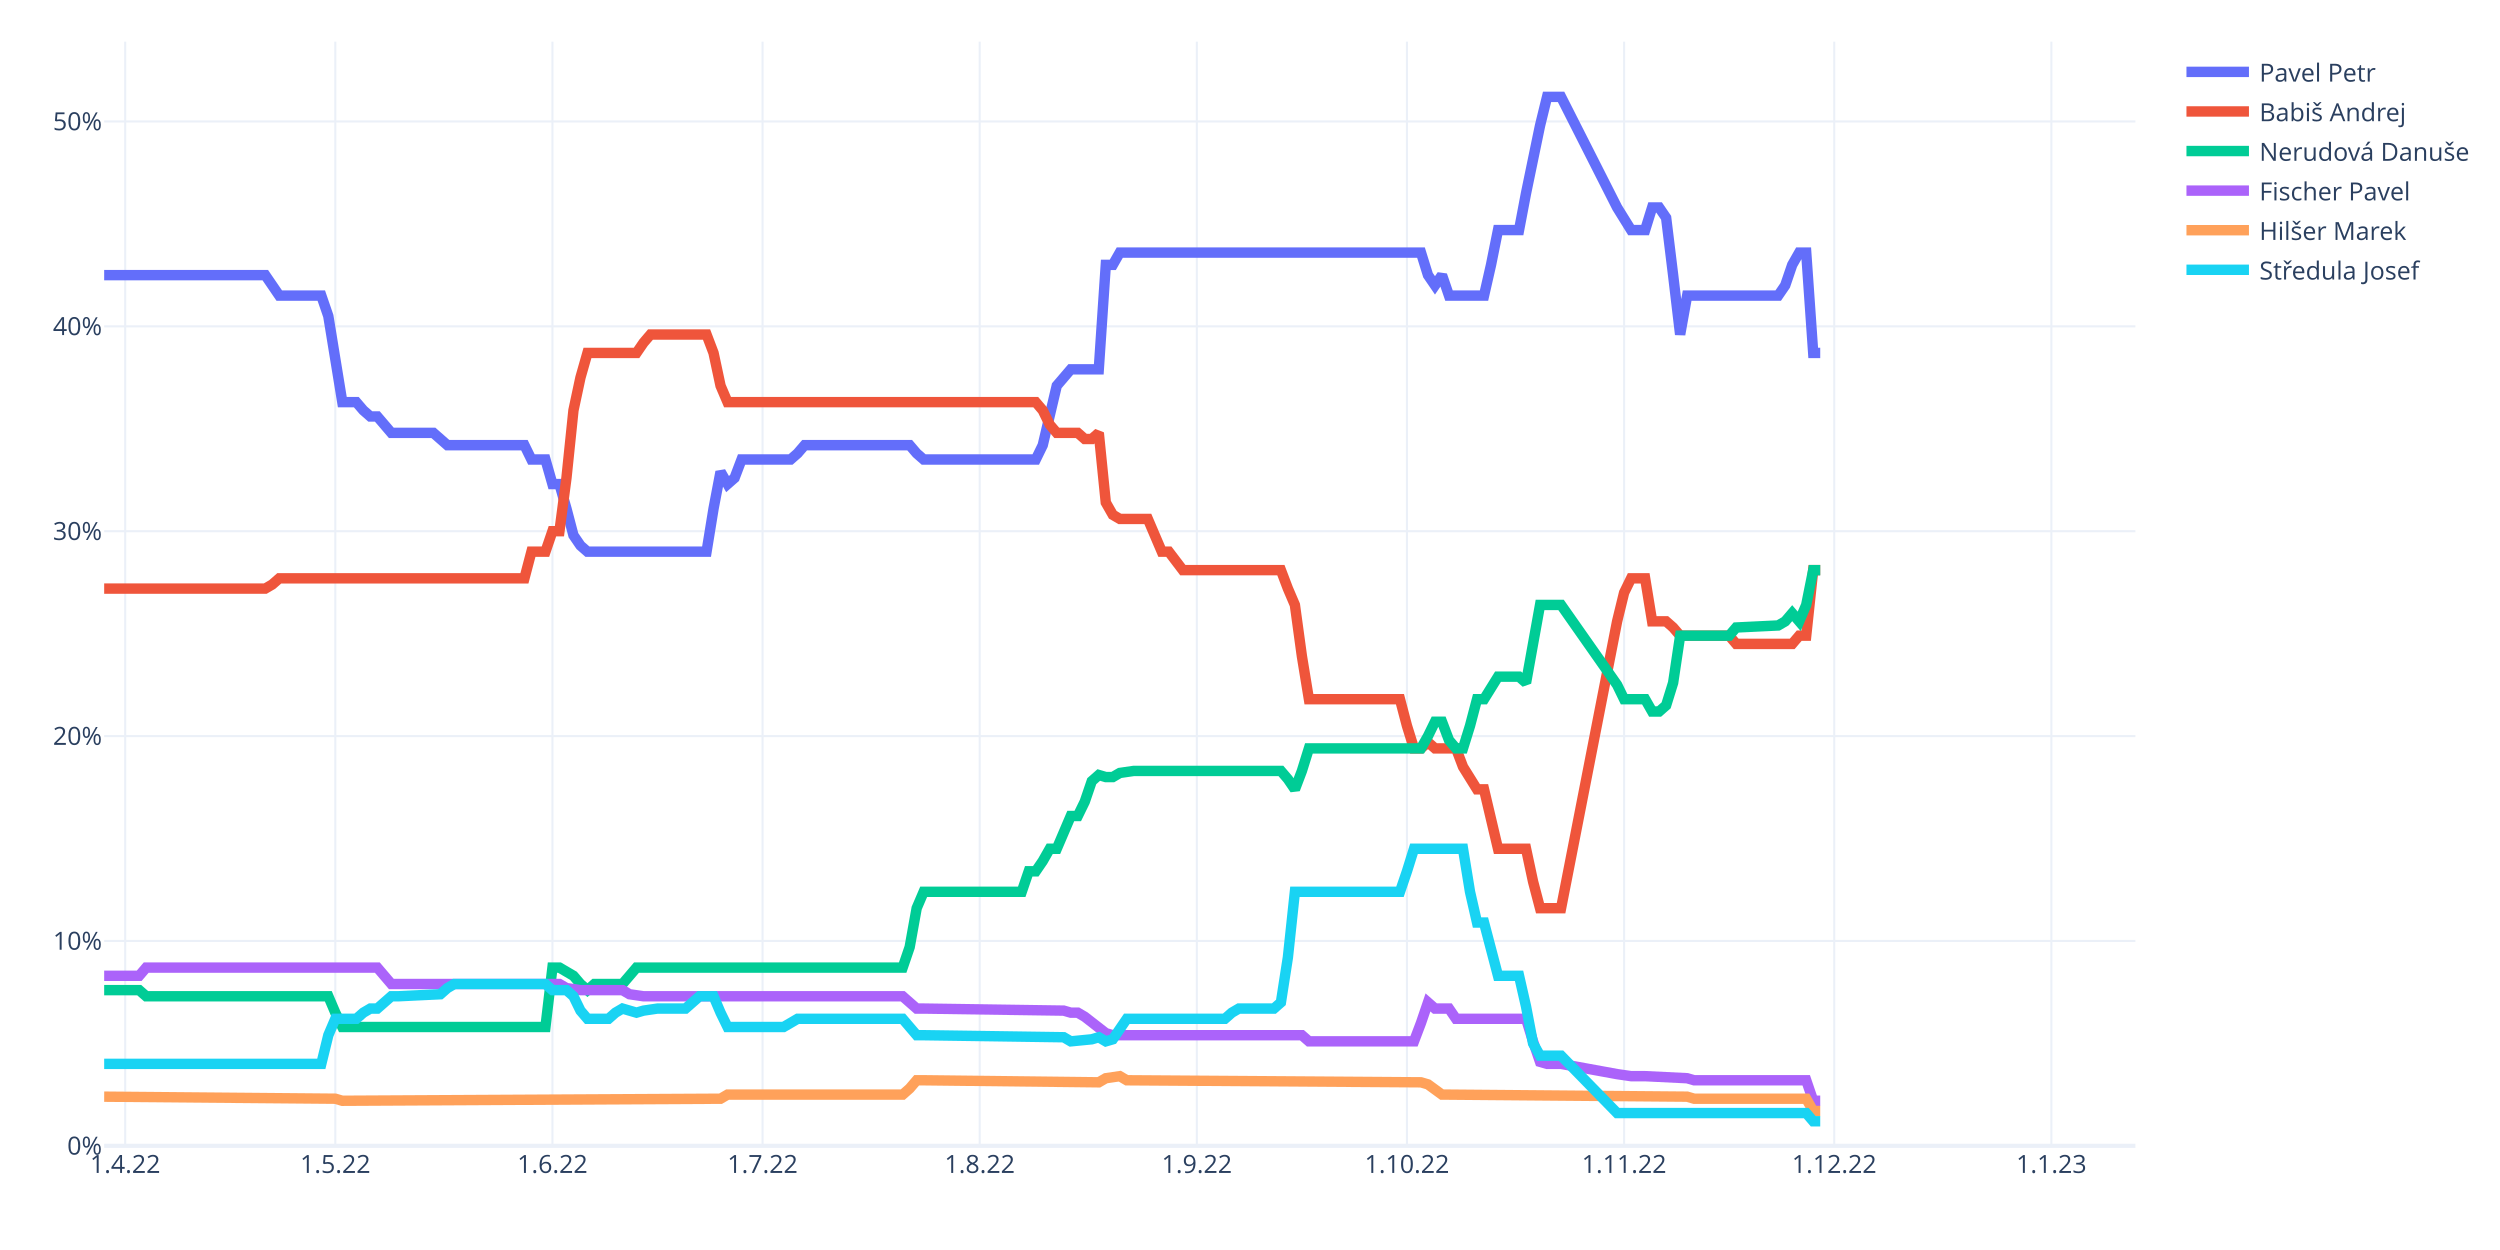
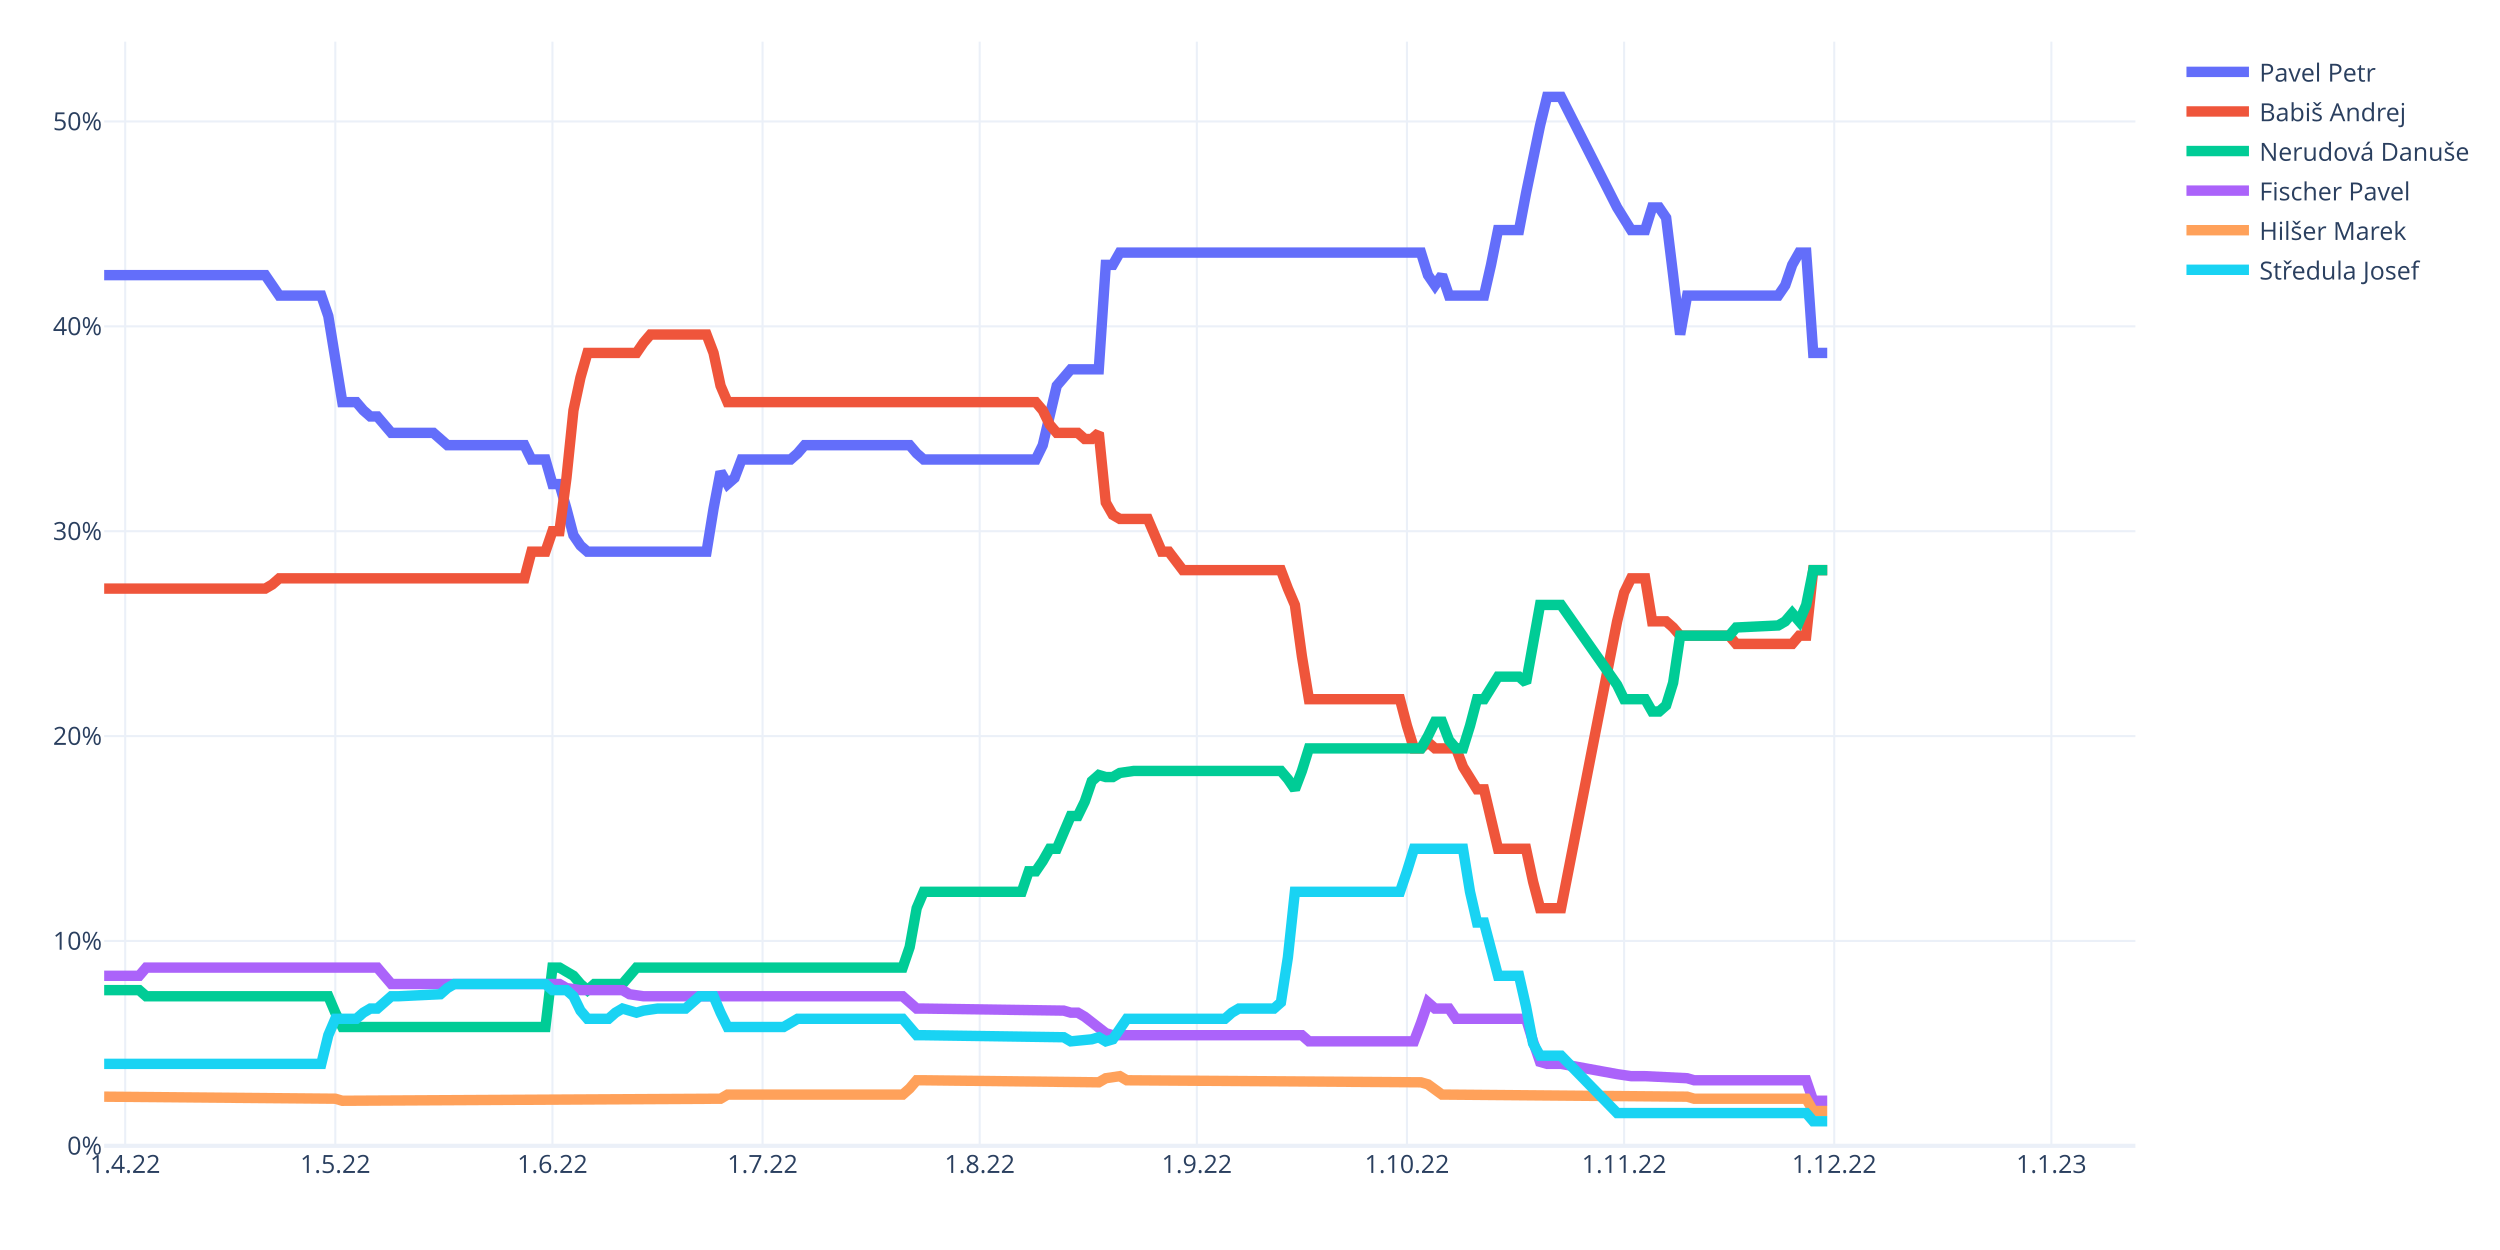
<svg xmlns="http://www.w3.org/2000/svg" class="main-svg" width="1200" height="600" style="" viewBox="0 0 1200 600">
  <rect x="0" y="0" width="1200" height="600" style="fill: rgb(255, 255, 255); fill-opacity: 1;" />
-   <defs id="defs-36e83f">
+   <defs id="defs-f8f6f5">
    <g class="clips">
-       <clipPath id="clip36e83fxyplot" class="plotclip">
+       <clipPath id="clipf8f6f5xyplot" class="plotclip">
        <rect width="975" height="530" />
      </clipPath>
-       <clipPath class="axesclip" id="clip36e83fx">
+       <clipPath class="axesclip" id="clipf8f6f5x">
        <rect x="50" y="0" width="975" height="600" />
      </clipPath>
-       <clipPath class="axesclip" id="clip36e83fy">
+       <clipPath class="axesclip" id="clipf8f6f5y">
        <rect x="0" y="20" width="1200" height="530" />
      </clipPath>
-       <clipPath class="axesclip" id="clip36e83fxy">
+       <clipPath class="axesclip" id="clipf8f6f5xy">
        <rect x="50" y="20" width="975" height="530" />
      </clipPath>
    </g>
    <g class="gradients" />
    <g class="patterns" />
  </defs>
  <g class="bglayer" />
  <g class="layer-below">
    <g class="imagelayer" />
    <g class="shapelayer" />
  </g>
  <g class="cartesianlayer">
    <g class="subplot xy">
      <g class="layer-subplot">
        <g class="shapelayer" />
        <g class="imagelayer" />
      </g>
      <g class="minor-gridlayer">
        <g class="x" />
        <g class="y" />
      </g>
      <g class="gridlayer">
        <g class="x">
          <path class="xgrid crisp" transform="translate(60.09,0)" d="M0,20v530" style="stroke: rgb(235, 240, 248); stroke-opacity: 1; stroke-width: 1px;" />
          <path class="xgrid crisp" transform="translate(160.95,0)" d="M0,20v530" style="stroke: rgb(235, 240, 248); stroke-opacity: 1; stroke-width: 1px;" />
          <path class="xgrid crisp" transform="translate(265.17,0)" d="M0,20v530" style="stroke: rgb(235, 240, 248); stroke-opacity: 1; stroke-width: 1px;" />
          <path class="xgrid crisp" transform="translate(366.03,0)" d="M0,20v530" style="stroke: rgb(235, 240, 248); stroke-opacity: 1; stroke-width: 1px;" />
          <path class="xgrid crisp" transform="translate(470.26,0)" d="M0,20v530" style="stroke: rgb(235, 240, 248); stroke-opacity: 1; stroke-width: 1px;" />
          <path class="xgrid crisp" transform="translate(574.48,0)" d="M0,20v530" style="stroke: rgb(235, 240, 248); stroke-opacity: 1; stroke-width: 1px;" />
          <path class="xgrid crisp" transform="translate(675.34,0)" d="M0,20v530" style="stroke: rgb(235, 240, 248); stroke-opacity: 1; stroke-width: 1px;" />
          <path class="xgrid crisp" transform="translate(779.57,0)" d="M0,20v530" style="stroke: rgb(235, 240, 248); stroke-opacity: 1; stroke-width: 1px;" />
          <path class="xgrid crisp" transform="translate(880.43,0)" d="M0,20v530" style="stroke: rgb(235, 240, 248); stroke-opacity: 1; stroke-width: 1px;" />
          <path class="xgrid crisp" transform="translate(984.66,0)" d="M0,20v530" style="stroke: rgb(235, 240, 248); stroke-opacity: 1; stroke-width: 1px;" />
        </g>
        <g class="y">
          <path class="ygrid crisp" transform="translate(0,451.66)" d="M50,0h975" style="stroke: rgb(235, 240, 248); stroke-opacity: 1; stroke-width: 1px;" />
          <path class="ygrid crisp" transform="translate(0,353.32)" d="M50,0h975" style="stroke: rgb(235, 240, 248); stroke-opacity: 1; stroke-width: 1px;" />
          <path class="ygrid crisp" transform="translate(0,254.98)" d="M50,0h975" style="stroke: rgb(235, 240, 248); stroke-opacity: 1; stroke-width: 1px;" />
          <path class="ygrid crisp" transform="translate(0,156.64)" d="M50,0h975" style="stroke: rgb(235, 240, 248); stroke-opacity: 1; stroke-width: 1px;" />
          <path class="ygrid crisp" transform="translate(0,58.3)" d="M50,0h975" style="stroke: rgb(235, 240, 248); stroke-opacity: 1; stroke-width: 1px;" />
        </g>
      </g>
      <g class="zerolinelayer">
        <path class="yzl zl crisp" transform="translate(0,550)" d="M50,0h975" style="stroke: rgb(235, 240, 248); stroke-opacity: 1; stroke-width: 2px;" />
      </g>
      <path class="xlines-below" />
      <path class="ylines-below" />
      <g class="overlines-below" />
      <g class="xaxislayer-below" />
      <g class="yaxislayer-below" />
      <g class="overaxes-below" />
-       <g class="plot" transform="translate(50,20)" clip-path="url(#clip36e83fxyplot)">
+       <g class="plot" transform="translate(50,20)" clip-path="url(#clipf8f6f5xyplot)">
        <g class="scatterlayer mlayer">
-           <g class="trace scatter trace04741b" style="stroke-miterlimit: 2; opacity: 1;">
-             <g class="fills" />
-             <g class="errorbars" />
-             <g class="lines">
-               <path class="js-line" d="M0,112.06L77.33,112.06L80.69,116.97L84.05,121.89L87.41,121.89L104.22,121.89L107.59,131.72L114.31,173.03L117.67,173.03L121.03,173.03L124.4,176.96L127.76,179.91L131.12,179.91L137.84,187.78L141.21,187.78L158.02,187.78L161.38,190.73L164.74,193.68L168.1,193.68L201.72,193.68L205.09,200.56L211.81,200.56L215.17,212.36L218.53,212.36L221.9,224.16L225.26,236.95L228.62,241.86L231.98,244.81L235.34,244.81L289.14,244.81L292.5,224.16L295.86,206.46L299.22,212.36L302.59,209.41L305.95,200.56L329.48,200.56L332.84,197.61L336.21,193.68L339.57,193.68L386.64,193.68L390,197.61L393.36,200.56L396.72,200.56L447.16,200.56L450.52,193.68L457.24,165.16L460.6,161.23L463.97,157.29L467.33,157.29L477.41,157.29L480.78,107.14L484.14,107.14L487.5,101.24L632.07,101.24L635.43,112.06L638.79,116.97L642.16,112.06L645.52,121.89L648.88,121.89L662.33,121.89L665.69,107.14L669.05,90.42L672.41,90.42L679.14,90.42L682.5,72.72L689.22,40.27L692.59,26.5L699.31,26.5L726.21,79.6L732.93,90.42L739.66,90.42L743.02,79.6L746.38,79.6L749.74,84.52L753.1,112.06L756.47,140.57L759.83,121.89L803.53,121.89L806.9,116.97L810.26,107.14L813.62,101.24L816.98,101.24L820.34,149.42L823.71,149.42" style="vector-effect: non-scaling-stroke; fill: none; stroke: rgb(99, 110, 250); stroke-opacity: 1; stroke-width: 5px; opacity: 1;" />
-             </g>
-             <g class="points" />
-             <g class="text" />
-           </g>
-           <g class="trace scatter trace3edce3" style="stroke-miterlimit: 2; opacity: 1;">
-             <g class="fills" />
-             <g class="errorbars" />
-             <g class="lines">
-               <path class="js-line" d="M0,262.52L77.33,262.52L80.69,260.55L84.05,257.6L87.41,257.6L201.72,257.6L205.09,244.81L211.81,244.81L215.17,234.98L218.53,234.98L221.9,209.41L225.26,176.96L228.62,161.23L231.98,149.42L235.34,149.42L255.52,149.42L258.88,144.51L262.24,140.57L265.6,140.57L289.14,140.57L292.5,149.42L295.86,165.16L299.22,173.03L447.16,173.03L450.52,176.96L453.88,183.84L457.24,187.78L467.33,187.78L470.69,190.73L474.05,190.73L477.41,187.78L480.78,221.21L484.14,227.11L487.5,229.08L490.86,229.08L500.95,229.08L504.31,236.95L507.67,244.81L511.03,244.81L517.76,253.67L521.12,253.67L564.83,253.67L568.19,262.52L571.55,270.38L574.91,294.97L578.28,315.62L581.64,315.62L621.98,315.62L625.34,328.4L628.71,339.22L632.07,339.22L635.43,336.27L638.79,339.22L648.88,339.22L652.24,348.07L658.97,358.89L662.33,358.89L669.05,387.41L672.41,387.41L682.5,387.41L685.86,403.14L689.22,415.93L692.59,415.93L699.31,415.93L726.21,278.25L729.57,264.48L732.93,257.6L739.66,257.6L743.02,278.25L749.74,278.25L753.1,281.2L756.47,285.13L759.83,285.13L780,285.13L783.36,289.07L810.26,289.07L813.62,285.13L816.98,285.13L820.34,253.67L823.71,253.67" style="vector-effect: non-scaling-stroke; fill: none; stroke: rgb(239, 85, 59); stroke-opacity: 1; stroke-width: 5px; opacity: 1;" />
-             </g>
-             <g class="points" />
-             <g class="text" />
-           </g>
-           <g class="trace scatter trace4511a8" style="stroke-miterlimit: 2; opacity: 1;">
-             <g class="fills" />
-             <g class="errorbars" />
-             <g class="lines">
-               <path class="js-line" d="M0,455.26L16.81,455.26L20.17,458.21L107.59,458.21L110.95,466.08L114.31,472.96L117.67,472.96L211.81,472.96L215.17,444.44L218.53,444.44L221.9,446.41L225.26,448.38L228.62,452.31L231.98,455.26L235.34,452.31L248.79,452.31L252.16,448.38L255.52,444.44L258.88,444.44L383.28,444.44L386.64,434.61L390,415.93L393.36,408.06L440.43,408.06L443.79,398.22L447.16,398.22L450.52,393.31L453.88,387.41L457.24,387.41L463.97,371.67L467.33,371.67L470.69,364.79L474.05,354.96L477.41,352L480.78,352.99L484.14,352.99L487.5,351.02L494.22,350.04L497.59,350.04L564.83,350.04L568.19,353.97L571.55,358.89L574.91,350.04L578.28,339.22L581.64,339.22L632.07,339.22L635.43,333.32L638.79,326.44L642.16,326.44L645.52,335.29L648.88,339.22L652.24,339.22L655.6,328.4L658.97,315.62L662.33,315.62L669.05,304.8L672.41,304.8L679.14,304.8L682.5,307.75L689.22,270.38L692.59,270.38L699.31,270.38L726.21,308.74L729.57,315.62L732.93,315.62L739.66,315.62L743.02,321.52L746.38,321.52L749.74,318.57L753.1,307.75L756.47,285.13L780,285.13L783.36,281.2L803.53,280.22L806.9,278.25L810.26,274.32L813.62,278.25L816.98,270.38L820.34,253.67L823.71,253.67" style="vector-effect: non-scaling-stroke; fill: none; stroke: rgb(0, 204, 150); stroke-opacity: 1; stroke-width: 5px; opacity: 1;" />
-             </g>
-             <g class="points" />
-             <g class="text" />
-           </g>
-           <g class="trace scatter trace16af8a" style="stroke-miterlimit: 2; opacity: 1;">
-             <g class="fills" />
-             <g class="errorbars" />
-             <g class="lines">
-               <path class="js-line" d="M0,448.38L16.81,448.38L20.17,444.44L131.12,444.44L134.48,448.38L137.84,452.31L141.21,452.31L218.53,452.31L221.9,454.28L228.62,455.26L231.98,455.26L248.79,455.26L252.16,457.23L258.88,458.21L262.24,458.21L383.28,458.21L386.64,461.16L390,464.11L393.36,464.11L460.6,465.1L463.97,466.08L467.33,466.08L470.69,468.05L480.78,475.91L484.14,476.9L574.91,476.9L578.28,479.85L628.71,479.85L632.07,471L635.43,461.16L638.79,464.11L645.52,464.11L648.88,469.03L682.5,469.03L685.86,479.85L689.22,489.68L692.59,490.66L699.31,490.66L726.21,495.58L732.93,496.56L739.66,496.56L759.83,497.55L763.19,498.53L816.98,498.53L820.34,508.37L823.71,508.37" style="vector-effect: non-scaling-stroke; fill: none; stroke: rgb(171, 99, 250); stroke-opacity: 1; stroke-width: 5px; opacity: 1;" />
-             </g>
-             <g class="points" />
-             <g class="text" />
-           </g>
-           <g class="trace scatter tracef1a06a" style="stroke-miterlimit: 2; opacity: 1;">
-             <g class="fills" />
-             <g class="errorbars" />
-             <g class="lines">
-               <path class="js-line" d="M0,506.4L110.95,507.38L114.31,508.37L295.86,507.38L299.22,505.42L383.28,505.42L386.64,502.46L390,498.53L393.36,498.53L477.41,499.51L480.78,497.55L487.5,496.56L490.86,498.53L632.07,499.51L635.43,500.5L642.16,505.42L645.52,505.42L759.83,506.4L763.19,507.38L816.98,507.38L820.34,513.28L823.71,513.28" style="vector-effect: non-scaling-stroke; fill: none; stroke: rgb(255, 161, 90); stroke-opacity: 1; stroke-width: 5px; opacity: 1;" />
-             </g>
-             <g class="points" />
-             <g class="text" />
-           </g>
-           <g class="trace scatter trace38b937" style="stroke-miterlimit: 2; opacity: 1;">
-             <g class="fills" />
-             <g class="errorbars" />
-             <g class="lines">
-               <path class="js-line" d="M0,490.66L104.22,490.66L107.59,476.9L110.95,469.03L114.31,469.03L121.03,469.03L124.4,466.08L127.76,464.11L131.12,464.11L137.84,458.21L141.21,458.21L161.38,457.23L164.74,454.28L168.1,452.31L171.47,452.31L211.81,452.31L215.17,455.26L221.9,455.26L225.26,458.21L228.62,465.1L231.98,469.03L242.07,469.03L245.43,466.08L248.79,464.11L252.16,465.1L255.52,466.08L258.88,465.1L265.6,464.11L268.97,464.11L279.05,464.11L282.41,461.16L285.78,458.21L289.14,458.21L292.5,458.21L295.86,466.08L299.22,472.96L302.59,472.96L326.12,472.96L329.48,471L332.84,469.03L336.21,469.03L383.28,469.03L386.64,472.96L390,476.9L393.36,476.9L460.6,477.88L463.97,479.85L474.05,478.86L477.41,477.88L480.78,479.85L484.14,478.86L490.86,469.03L494.22,469.03L537.93,469.03L541.29,466.08L544.66,464.11L548.02,464.11L561.47,464.11L564.83,461.16L568.19,439.53L571.55,408.06L621.98,408.06L625.34,398.22L628.71,387.41L632.07,387.41L652.24,387.41L655.6,408.06L658.97,422.81L662.33,422.81L669.05,448.38L672.41,448.38L679.14,448.38L682.5,463.13L685.86,480.83L689.22,486.73L699.31,486.73L726.21,514.27L816.98,514.27L820.34,518.2L823.71,518.2" style="vector-effect: non-scaling-stroke; fill: none; stroke: rgb(25, 211, 243); stroke-opacity: 1; stroke-width: 5px; opacity: 1;" />
+           <g class="trace scatter traced6caf2" style="stroke-miterlimit: 2; opacity: 1;">
+             <g class="fills" />
+             <g class="errorbars" />
+             <g class="lines">
+               <path class="js-line" d="M0,112.06L77.33,112.06L80.69,116.97L84.05,121.89L87.41,121.89L104.22,121.89L107.59,131.72L114.31,173.03L117.67,173.03L121.03,173.03L124.4,176.96L127.76,179.91L131.12,179.91L137.84,187.78L141.21,187.78L158.02,187.78L161.38,190.73L164.74,193.68L168.1,193.68L201.72,193.68L205.09,200.56L211.81,200.56L215.17,212.36L218.53,212.36L221.9,224.16L225.26,236.95L228.62,241.86L231.98,244.81L235.34,244.81L289.14,244.81L292.5,224.16L295.86,206.46L299.22,212.36L302.59,209.41L305.95,200.56L329.48,200.56L332.84,197.61L336.21,193.68L339.57,193.68L386.64,193.68L390,197.61L393.36,200.56L396.72,200.56L447.16,200.56L450.52,193.68L457.24,165.16L460.6,161.23L463.97,157.29L467.33,157.29L477.41,157.29L480.78,107.14L484.14,107.14L487.5,101.24L632.07,101.24L635.43,112.06L638.79,116.97L642.16,112.06L645.52,121.89L648.88,121.89L662.33,121.89L665.69,107.14L669.05,90.42L672.41,90.42L679.14,90.42L682.5,72.72L689.22,40.27L692.59,26.5L699.31,26.5L726.21,79.6L732.93,90.42L739.66,90.42L743.02,79.6L746.38,79.6L749.74,84.52L753.1,112.06L756.47,140.57L759.83,121.89L803.53,121.89L806.9,116.97L810.26,107.14L813.62,101.24L816.98,101.24L820.34,149.42L827.07,149.42" style="vector-effect: non-scaling-stroke; fill: none; stroke: rgb(99, 110, 250); stroke-opacity: 1; stroke-width: 5px; opacity: 1;" />
+             </g>
+             <g class="points" />
+             <g class="text" />
+           </g>
+           <g class="trace scatter trace9be5e3" style="stroke-miterlimit: 2; opacity: 1;">
+             <g class="fills" />
+             <g class="errorbars" />
+             <g class="lines">
+               <path class="js-line" d="M0,262.52L77.33,262.52L80.69,260.55L84.05,257.6L87.41,257.6L201.72,257.6L205.09,244.81L211.81,244.81L215.17,234.98L218.53,234.98L221.9,209.41L225.26,176.96L228.62,161.23L231.98,149.42L235.34,149.42L255.52,149.42L258.88,144.51L262.24,140.57L265.6,140.57L289.14,140.57L292.5,149.42L295.86,165.16L299.22,173.03L447.16,173.03L450.52,176.96L453.88,183.84L457.24,187.78L467.33,187.78L470.69,190.73L474.05,190.73L477.41,187.78L480.78,221.21L484.14,227.11L487.5,229.08L490.86,229.08L500.95,229.08L504.31,236.95L507.67,244.81L511.03,244.81L517.76,253.67L521.12,253.67L564.83,253.67L568.19,262.52L571.55,270.38L574.91,294.97L578.28,315.62L581.64,315.62L621.98,315.62L625.34,328.4L628.71,339.22L632.07,339.22L635.43,336.27L638.79,339.22L648.88,339.22L652.24,348.07L658.97,358.89L662.33,358.89L669.05,387.41L672.41,387.41L682.5,387.41L685.86,403.14L689.22,415.93L692.59,415.93L699.31,415.93L726.21,278.25L729.57,264.48L732.93,257.6L739.66,257.6L743.02,278.25L749.74,278.25L753.1,281.2L756.47,285.13L759.83,285.13L780,285.13L783.36,289.07L810.26,289.07L813.62,285.13L816.98,285.13L820.34,253.67L827.07,253.67" style="vector-effect: non-scaling-stroke; fill: none; stroke: rgb(239, 85, 59); stroke-opacity: 1; stroke-width: 5px; opacity: 1;" />
+             </g>
+             <g class="points" />
+             <g class="text" />
+           </g>
+           <g class="trace scatter tracee16fb0" style="stroke-miterlimit: 2; opacity: 1;">
+             <g class="fills" />
+             <g class="errorbars" />
+             <g class="lines">
+               <path class="js-line" d="M0,455.26L16.81,455.26L20.17,458.21L107.59,458.21L110.95,466.08L114.31,472.96L117.67,472.96L211.81,472.96L215.17,444.44L218.53,444.44L221.9,446.41L225.26,448.38L228.62,452.31L231.98,455.26L235.34,452.31L248.79,452.31L252.16,448.38L255.52,444.44L258.88,444.44L383.28,444.44L386.64,434.61L390,415.93L393.36,408.06L440.43,408.06L443.79,398.22L447.16,398.22L450.52,393.31L453.88,387.41L457.24,387.41L463.97,371.67L467.33,371.67L470.69,364.79L474.05,354.96L477.41,352L480.78,352.99L484.14,352.99L487.5,351.02L494.22,350.04L497.59,350.04L564.83,350.04L568.19,353.97L571.55,358.89L574.91,350.04L578.28,339.22L581.64,339.22L632.07,339.22L635.43,333.32L638.79,326.44L642.16,326.44L645.52,335.29L648.88,339.22L652.24,339.22L655.6,328.4L658.97,315.62L662.33,315.62L669.05,304.8L672.41,304.8L679.14,304.8L682.5,307.75L689.22,270.38L692.59,270.38L699.31,270.38L726.21,308.74L729.57,315.62L732.93,315.62L739.66,315.62L743.02,321.52L746.38,321.52L749.74,318.57L753.1,307.75L756.47,285.13L780,285.13L783.36,281.2L803.53,280.22L806.9,278.25L810.26,274.32L813.62,278.25L816.98,270.38L820.34,253.67L827.07,253.67" style="vector-effect: non-scaling-stroke; fill: none; stroke: rgb(0, 204, 150); stroke-opacity: 1; stroke-width: 5px; opacity: 1;" />
+             </g>
+             <g class="points" />
+             <g class="text" />
+           </g>
+           <g class="trace scatter trace58de40" style="stroke-miterlimit: 2; opacity: 1;">
+             <g class="fills" />
+             <g class="errorbars" />
+             <g class="lines">
+               <path class="js-line" d="M0,448.38L16.81,448.38L20.17,444.44L131.12,444.44L134.48,448.38L137.84,452.31L141.21,452.31L218.53,452.31L221.9,454.28L228.62,455.26L231.98,455.26L248.79,455.26L252.16,457.23L258.88,458.21L262.24,458.21L383.28,458.21L386.64,461.16L390,464.11L393.36,464.11L460.6,465.1L463.97,466.08L467.33,466.08L470.69,468.05L480.78,475.91L484.14,476.9L574.91,476.9L578.28,479.85L628.71,479.85L632.07,471L635.43,461.16L638.79,464.11L645.52,464.11L648.88,469.03L682.5,469.03L685.86,479.85L689.22,489.68L692.59,490.66L699.31,490.66L726.21,495.58L732.93,496.56L739.66,496.56L759.83,497.55L763.19,498.53L816.98,498.53L820.34,508.37L827.07,508.37" style="vector-effect: non-scaling-stroke; fill: none; stroke: rgb(171, 99, 250); stroke-opacity: 1; stroke-width: 5px; opacity: 1;" />
+             </g>
+             <g class="points" />
+             <g class="text" />
+           </g>
+           <g class="trace scatter trace77f496" style="stroke-miterlimit: 2; opacity: 1;">
+             <g class="fills" />
+             <g class="errorbars" />
+             <g class="lines">
+               <path class="js-line" d="M0,506.4L110.95,507.38L114.31,508.37L295.86,507.38L299.22,505.42L383.28,505.42L386.64,502.46L390,498.53L393.36,498.53L477.41,499.51L480.78,497.55L487.5,496.56L490.86,498.53L632.07,499.51L635.43,500.5L642.16,505.42L645.52,505.42L759.83,506.4L763.19,507.38L816.98,507.38L820.34,513.28L827.07,513.28" style="vector-effect: non-scaling-stroke; fill: none; stroke: rgb(255, 161, 90); stroke-opacity: 1; stroke-width: 5px; opacity: 1;" />
+             </g>
+             <g class="points" />
+             <g class="text" />
+           </g>
+           <g class="trace scatter traced6fad5" style="stroke-miterlimit: 2; opacity: 1;">
+             <g class="fills" />
+             <g class="errorbars" />
+             <g class="lines">
+               <path class="js-line" d="M0,490.66L104.22,490.66L107.59,476.9L110.95,469.03L114.31,469.03L121.03,469.03L124.4,466.08L127.76,464.11L131.12,464.11L137.84,458.21L141.21,458.21L161.38,457.23L164.74,454.28L168.1,452.31L171.47,452.31L211.81,452.31L215.17,455.26L221.9,455.26L225.26,458.21L228.62,465.1L231.98,469.03L242.07,469.03L245.43,466.08L248.79,464.11L252.16,465.1L255.52,466.08L258.88,465.1L265.6,464.11L268.97,464.11L279.05,464.11L282.41,461.16L285.78,458.21L289.14,458.21L292.5,458.21L295.86,466.08L299.22,472.96L302.59,472.96L326.12,472.96L329.48,471L332.84,469.03L336.21,469.03L383.28,469.03L386.64,472.96L390,476.9L393.36,476.9L460.6,477.88L463.97,479.85L474.05,478.86L477.41,477.88L480.78,479.85L484.14,478.86L490.86,469.03L494.22,469.03L537.93,469.03L541.29,466.08L544.66,464.11L548.02,464.11L561.47,464.11L564.83,461.16L568.19,439.53L571.55,408.06L621.98,408.06L625.34,398.22L628.71,387.41L632.07,387.41L652.24,387.41L655.6,408.06L658.97,422.81L662.33,422.81L669.05,448.38L672.41,448.38L679.14,448.38L682.5,463.13L685.86,480.83L689.22,486.73L699.31,486.73L726.21,514.27L816.98,514.27L820.34,518.2L827.07,518.2" style="vector-effect: non-scaling-stroke; fill: none; stroke: rgb(25, 211, 243); stroke-opacity: 1; stroke-width: 5px; opacity: 1;" />
            </g>
            <g class="points" />
            <g class="text" />
          </g>
        </g>
      </g>
      <g class="overplot" />
      <path class="xlines-above crisp" d="M0,0" style="fill: none;" />
      <path class="ylines-above crisp" d="M0,0" style="fill: none;" />
      <g class="overlines-above" />
      <g class="xaxislayer-above">
        <g class="xtick">
          <text text-anchor="middle" x="0" y="563" transform="translate(60.09,0)" style="font-family: 'Open Sans', verdana, arial, sans-serif; font-size: 12px; fill: rgb(42, 63, 95); fill-opacity: 1; white-space: pre; opacity: 1;">1.4.22</text>
        </g>
        <g class="xtick">
          <text text-anchor="middle" x="0" y="563" style="font-family: 'Open Sans', verdana, arial, sans-serif; font-size: 12px; fill: rgb(42, 63, 95); fill-opacity: 1; white-space: pre; opacity: 1;" transform="translate(160.95,0)">1.5.22</text>
        </g>
        <g class="xtick">
          <text text-anchor="middle" x="0" y="563" style="font-family: 'Open Sans', verdana, arial, sans-serif; font-size: 12px; fill: rgb(42, 63, 95); fill-opacity: 1; white-space: pre; opacity: 1;" transform="translate(265.17,0)">1.6.22</text>
        </g>
        <g class="xtick">
          <text text-anchor="middle" x="0" y="563" style="font-family: 'Open Sans', verdana, arial, sans-serif; font-size: 12px; fill: rgb(42, 63, 95); fill-opacity: 1; white-space: pre; opacity: 1;" transform="translate(366.03,0)">1.7.22</text>
        </g>
        <g class="xtick">
          <text text-anchor="middle" x="0" y="563" style="font-family: 'Open Sans', verdana, arial, sans-serif; font-size: 12px; fill: rgb(42, 63, 95); fill-opacity: 1; white-space: pre; opacity: 1;" transform="translate(470.26,0)">1.8.22</text>
        </g>
        <g class="xtick">
          <text text-anchor="middle" x="0" y="563" style="font-family: 'Open Sans', verdana, arial, sans-serif; font-size: 12px; fill: rgb(42, 63, 95); fill-opacity: 1; white-space: pre; opacity: 1;" transform="translate(574.48,0)">1.9.22</text>
        </g>
        <g class="xtick">
          <text text-anchor="middle" x="0" y="563" style="font-family: 'Open Sans', verdana, arial, sans-serif; font-size: 12px; fill: rgb(42, 63, 95); fill-opacity: 1; white-space: pre; opacity: 1;" transform="translate(675.34,0)">1.10.22</text>
        </g>
        <g class="xtick">
          <text text-anchor="middle" x="0" y="563" style="font-family: 'Open Sans', verdana, arial, sans-serif; font-size: 12px; fill: rgb(42, 63, 95); fill-opacity: 1; white-space: pre; opacity: 1;" transform="translate(779.57,0)">1.11.22</text>
        </g>
        <g class="xtick">
          <text text-anchor="middle" x="0" y="563" style="font-family: 'Open Sans', verdana, arial, sans-serif; font-size: 12px; fill: rgb(42, 63, 95); fill-opacity: 1; white-space: pre; opacity: 1;" transform="translate(880.43,0)">1.12.22</text>
        </g>
        <g class="xtick">
          <text text-anchor="middle" x="0" y="563" style="font-family: 'Open Sans', verdana, arial, sans-serif; font-size: 12px; fill: rgb(42, 63, 95); fill-opacity: 1; white-space: pre; opacity: 1;" transform="translate(984.66,0)">1.1.23</text>
        </g>
      </g>
      <g class="yaxislayer-above">
        <g class="ytick">
          <text text-anchor="end" x="49" y="4.2" transform="translate(0,550)" style="font-family: 'Open Sans', verdana, arial, sans-serif; font-size: 12px; fill: rgb(42, 63, 95); fill-opacity: 1; white-space: pre; opacity: 1;">0%</text>
        </g>
        <g class="ytick">
          <text text-anchor="end" x="49" y="4.2" style="font-family: 'Open Sans', verdana, arial, sans-serif; font-size: 12px; fill: rgb(42, 63, 95); fill-opacity: 1; white-space: pre; opacity: 1;" transform="translate(0,451.66)">10%</text>
        </g>
        <g class="ytick">
          <text text-anchor="end" x="49" y="4.2" style="font-family: 'Open Sans', verdana, arial, sans-serif; font-size: 12px; fill: rgb(42, 63, 95); fill-opacity: 1; white-space: pre; opacity: 1;" transform="translate(0,353.32)">20%</text>
        </g>
        <g class="ytick">
          <text text-anchor="end" x="49" y="4.2" style="font-family: 'Open Sans', verdana, arial, sans-serif; font-size: 12px; fill: rgb(42, 63, 95); fill-opacity: 1; white-space: pre; opacity: 1;" transform="translate(0,254.98)">30%</text>
        </g>
        <g class="ytick">
          <text text-anchor="end" x="49" y="4.2" style="font-family: 'Open Sans', verdana, arial, sans-serif; font-size: 12px; fill: rgb(42, 63, 95); fill-opacity: 1; white-space: pre; opacity: 1;" transform="translate(0,156.64)">40%</text>
        </g>
        <g class="ytick">
          <text text-anchor="end" x="49" y="4.2" style="font-family: 'Open Sans', verdana, arial, sans-serif; font-size: 12px; fill: rgb(42, 63, 95); fill-opacity: 1; white-space: pre; opacity: 1;" transform="translate(0,58.3)">50%</text>
        </g>
      </g>
      <g class="overaxes-above" />
    </g>
  </g>
  <g class="polarlayer" />
  <g class="smithlayer" />
  <g class="ternarylayer" />
  <g class="geolayer" />
  <g class="funnelarealayer" />
  <g class="pielayer" />
  <g class="iciclelayer" />
  <g class="treemaplayer" />
  <g class="sunburstlayer" />
  <g class="glimages" />
-   <defs id="topdefs-36e83f">
+   <defs id="topdefs-f8f6f5">
    <g class="clips" />
-     <clipPath id="legend36e83f">
+     <clipPath id="legendf8f6f5">
      <rect width="143" height="124" x="0" y="0" />
    </clipPath>
  </defs>
  <g class="layer-above">
    <g class="imagelayer" />
    <g class="shapelayer" />
  </g>
  <g class="infolayer">
    <g class="legend" pointer-events="all" transform="translate(1044.5,20)">
      <rect class="bg" shape-rendering="crispEdges" style="stroke: rgb(68, 68, 68); stroke-opacity: 1; fill: rgb(255, 255, 255); fill-opacity: 1; stroke-width: 0px;" width="143" height="124" x="0" y="0" />
-       <g class="scrollbox" transform="" clip-path="url(#legend36e83f)">
+       <g class="scrollbox" transform="" clip-path="url(#legendf8f6f5)">
        <g class="groups">
          <g class="traces" transform="translate(0,14.5)" style="opacity: 1;">
            <text class="legendtext" text-anchor="start" x="40" y="4.68" style="font-family: 'Open Sans', verdana, arial, sans-serif; font-size: 12px; fill: rgb(42, 63, 95); fill-opacity: 1; white-space: pre;">Pavel Petr</text>
            <g class="layers" style="opacity: 1;">
              <g class="legendfill" />
              <g class="legendlines">
                <path class="js-line" d="M5,0h30" style="fill: none; stroke: rgb(99, 110, 250); stroke-opacity: 1; stroke-width: 5px;" />
              </g>
              <g class="legendsymbols">
                <g class="legendpoints" />
              </g>
            </g>
            <rect class="legendtoggle" x="0" y="-9.5" width="137.062" height="19" style="fill: rgb(0, 0, 0); fill-opacity: 0;" />
          </g>
          <g class="traces" transform="translate(0,33.5)" style="opacity: 1;">
            <text class="legendtext" text-anchor="start" x="40" y="4.68" style="font-family: 'Open Sans', verdana, arial, sans-serif; font-size: 12px; fill: rgb(42, 63, 95); fill-opacity: 1; white-space: pre;">Babiš Andrej</text>
            <g class="layers" style="opacity: 1;">
              <g class="legendfill" />
              <g class="legendlines">
                <path class="js-line" d="M5,0h30" style="fill: none; stroke: rgb(239, 85, 59); stroke-opacity: 1; stroke-width: 5px;" />
              </g>
              <g class="legendsymbols">
                <g class="legendpoints" />
              </g>
            </g>
            <rect class="legendtoggle" x="0" y="-9.5" width="137.062" height="19" style="fill: rgb(0, 0, 0); fill-opacity: 0;" />
          </g>
          <g class="traces" transform="translate(0,52.5)" style="opacity: 1;">
            <text class="legendtext" text-anchor="start" x="40" y="4.68" style="font-family: 'Open Sans', verdana, arial, sans-serif; font-size: 12px; fill: rgb(42, 63, 95); fill-opacity: 1; white-space: pre;">Nerudová Danuše</text>
            <g class="layers" style="opacity: 1;">
              <g class="legendfill" />
              <g class="legendlines">
                <path class="js-line" d="M5,0h30" style="fill: none; stroke: rgb(0, 204, 150); stroke-opacity: 1; stroke-width: 5px;" />
              </g>
              <g class="legendsymbols">
                <g class="legendpoints" />
              </g>
            </g>
            <rect class="legendtoggle" x="0" y="-9.5" width="137.062" height="19" style="fill: rgb(0, 0, 0); fill-opacity: 0;" />
          </g>
          <g class="traces" transform="translate(0,71.5)" style="opacity: 1;">
            <text class="legendtext" text-anchor="start" x="40" y="4.68" style="font-family: 'Open Sans', verdana, arial, sans-serif; font-size: 12px; fill: rgb(42, 63, 95); fill-opacity: 1; white-space: pre;">Fischer Pavel</text>
            <g class="layers" style="opacity: 1;">
              <g class="legendfill" />
              <g class="legendlines">
                <path class="js-line" d="M5,0h30" style="fill: none; stroke: rgb(171, 99, 250); stroke-opacity: 1; stroke-width: 5px;" />
              </g>
              <g class="legendsymbols">
                <g class="legendpoints" />
              </g>
            </g>
            <rect class="legendtoggle" x="0" y="-9.5" width="137.062" height="19" style="fill: rgb(0, 0, 0); fill-opacity: 0;" />
          </g>
          <g class="traces" transform="translate(0,90.5)" style="opacity: 1;">
            <text class="legendtext" text-anchor="start" x="40" y="4.68" style="font-family: 'Open Sans', verdana, arial, sans-serif; font-size: 12px; fill: rgb(42, 63, 95); fill-opacity: 1; white-space: pre;">Hilšer Marek</text>
            <g class="layers" style="opacity: 1;">
              <g class="legendfill" />
              <g class="legendlines">
                <path class="js-line" d="M5,0h30" style="fill: none; stroke: rgb(255, 161, 90); stroke-opacity: 1; stroke-width: 5px;" />
              </g>
              <g class="legendsymbols">
                <g class="legendpoints" />
              </g>
            </g>
            <rect class="legendtoggle" x="0" y="-9.5" width="137.062" height="19" style="fill: rgb(0, 0, 0); fill-opacity: 0;" />
          </g>
          <g class="traces" transform="translate(0,109.5)" style="opacity: 1;">
            <text class="legendtext" text-anchor="start" x="40" y="4.68" style="font-family: 'Open Sans', verdana, arial, sans-serif; font-size: 12px; fill: rgb(42, 63, 95); fill-opacity: 1; white-space: pre;">Středula Josef</text>
            <g class="layers" style="opacity: 1;">
              <g class="legendfill" />
              <g class="legendlines">
                <path class="js-line" d="M5,0h30" style="fill: none; stroke: rgb(25, 211, 243); stroke-opacity: 1; stroke-width: 5px;" />
              </g>
              <g class="legendsymbols">
                <g class="legendpoints" />
              </g>
            </g>
            <rect class="legendtoggle" x="0" y="-9.5" width="137.062" height="19" style="fill: rgb(0, 0, 0); fill-opacity: 0;" />
          </g>
        </g>
      </g>
      <rect class="scrollbar" rx="20" ry="3" width="0" height="0" style="fill: rgb(128, 139, 164); fill-opacity: 1;" x="0" y="0" />
    </g>
    <g class="g-gtitle" />
    <g class="g-xtitle" />
    <g class="g-ytitle" />
  </g>
</svg>
